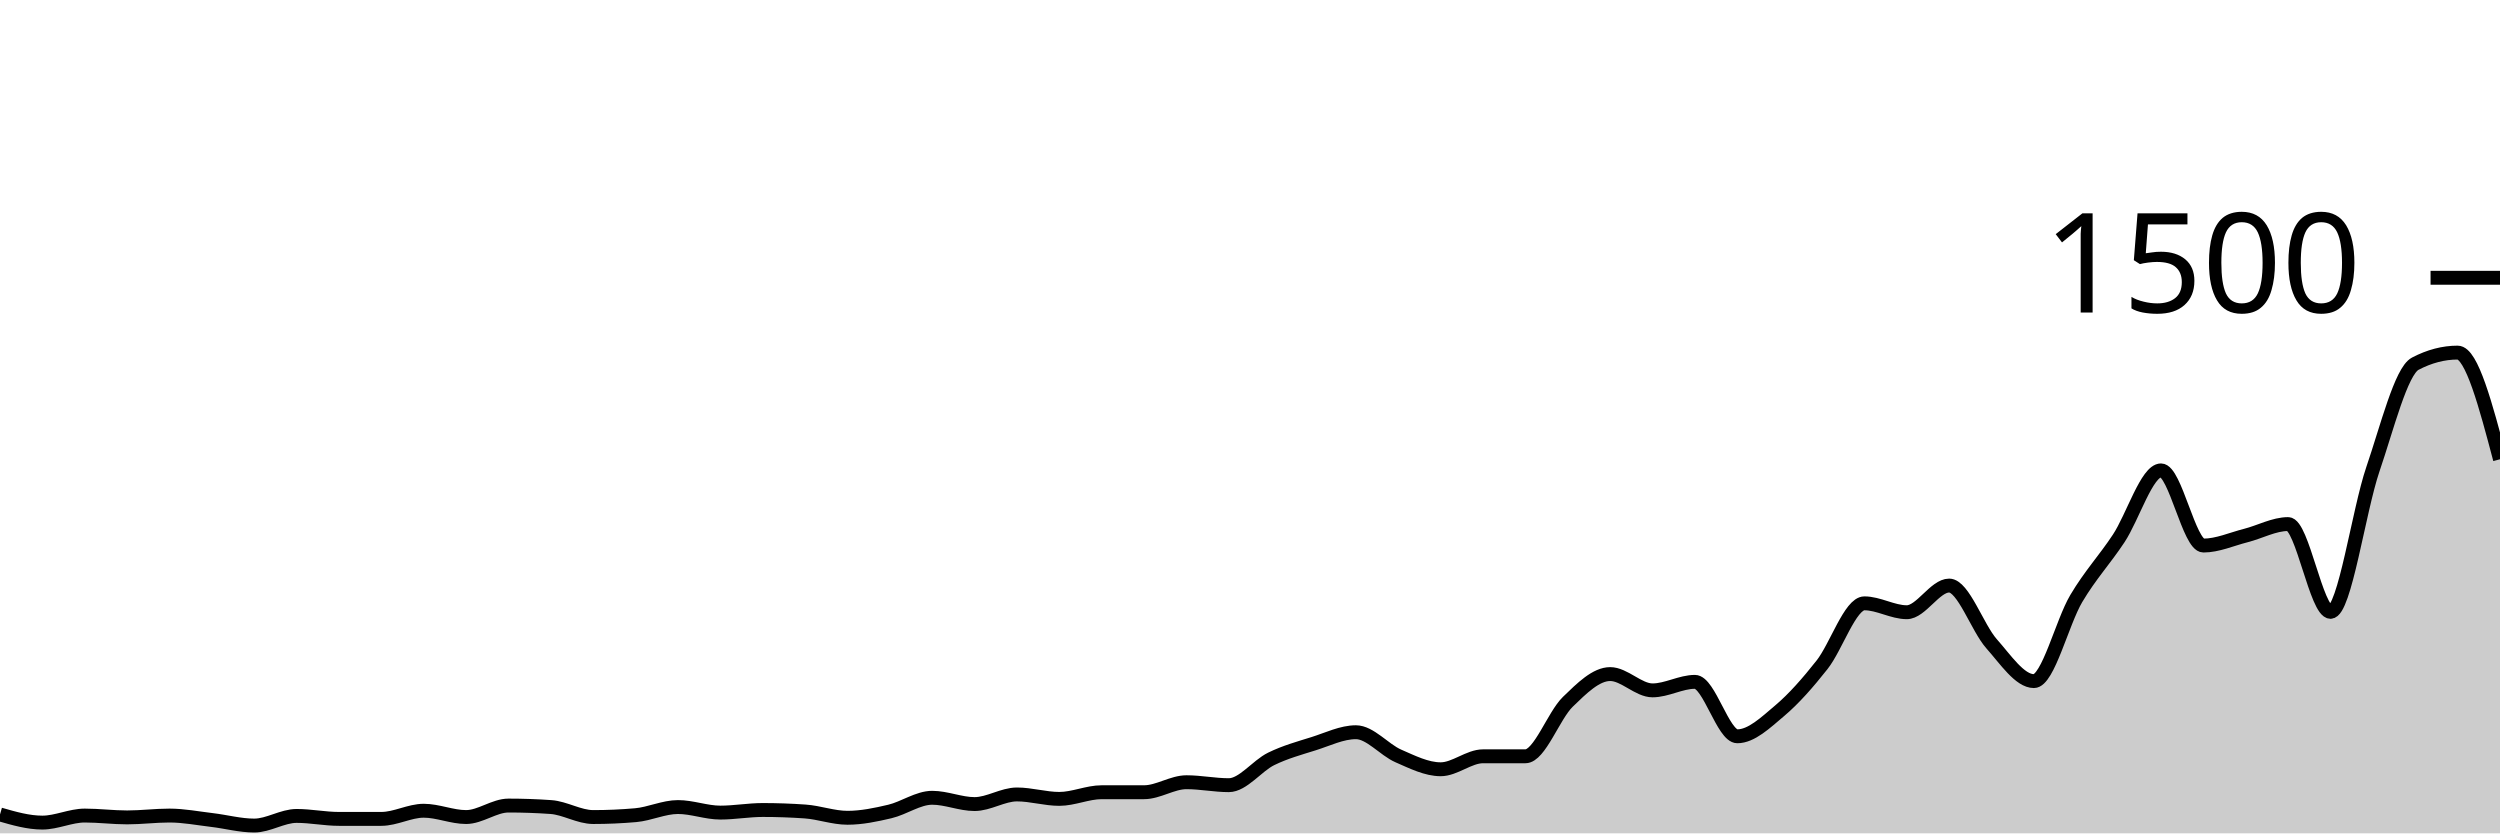
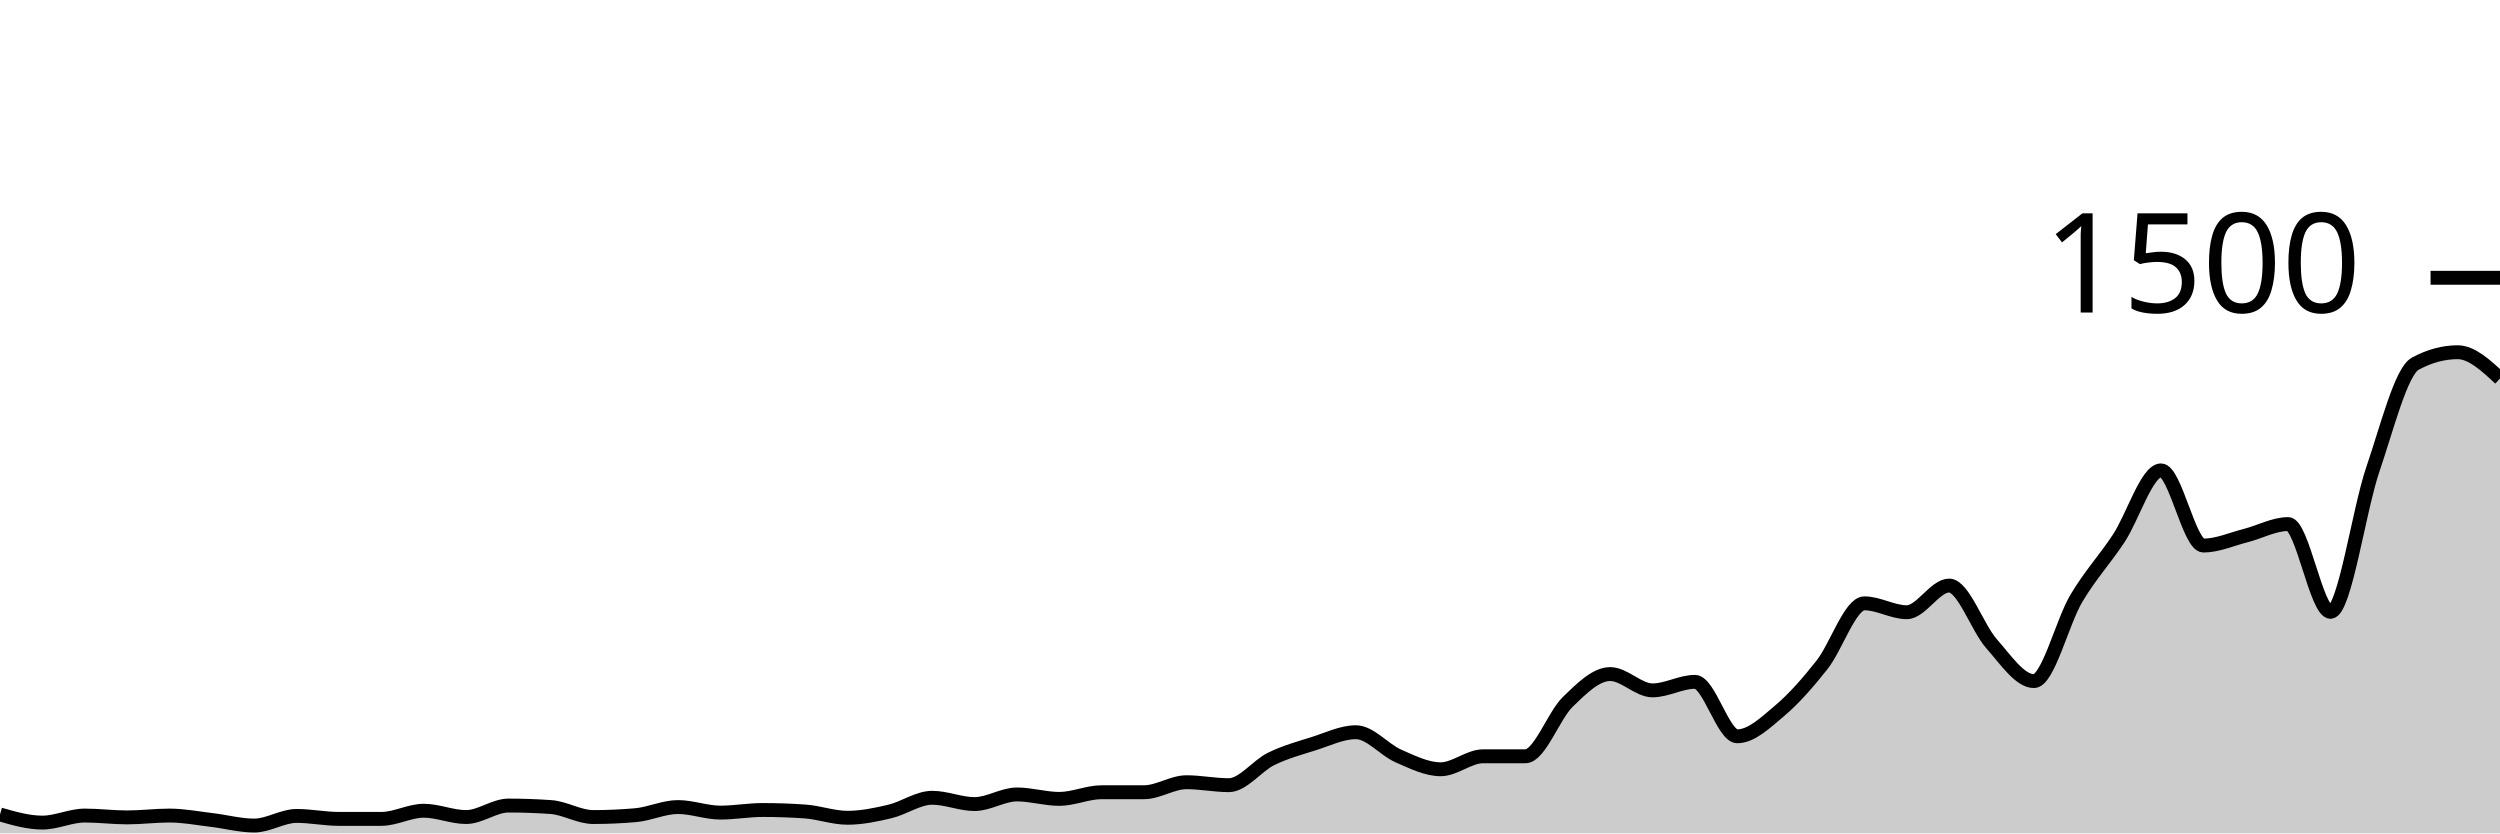
<svg xmlns="http://www.w3.org/2000/svg" viewBox="0 0 180 60">
  <g transform="translate(0,20)">
-     <path class="area" fill="rgba(0, 0, 0, 0.2)" d="M0,38.64C1.017,38.933,2.034,39.227,3.051,39.227C4.068,39.227,5.085,38.72,6.102,38.72C7.119,38.72,8.136,38.853,9.153,38.853C10.169,38.853,11.186,38.72,12.203,38.72C13.22,38.72,14.237,38.92,15.254,39.04C16.271,39.16,17.288,39.44,18.305,39.44C19.322,39.44,20.339,38.747,21.356,38.747C22.373,38.747,23.39,38.96,24.407,38.96C25.424,38.96,26.441,38.96,27.458,38.96C28.475,38.96,29.492,38.373,30.508,38.373C31.525,38.373,32.542,38.827,33.559,38.827C34.576,38.827,35.593,38,36.61,38C37.627,38,38.644,38.036,39.661,38.107C40.678,38.178,41.695,38.827,42.712,38.827C43.729,38.827,44.746,38.782,45.763,38.693C46.78,38.604,47.797,38.107,48.814,38.107C49.831,38.107,50.847,38.507,51.864,38.507C52.881,38.507,53.898,38.32,54.915,38.32C55.932,38.32,56.949,38.356,57.966,38.427C58.983,38.498,60,38.88,61.017,38.88C62.034,38.88,63.051,38.667,64.068,38.427C65.085,38.187,66.102,37.44,67.119,37.44C68.136,37.44,69.153,37.893,70.169,37.893C71.186,37.893,72.203,37.2,73.22,37.2C74.237,37.2,75.254,37.52,76.271,37.52C77.288,37.52,78.305,37.04,79.322,37.04C80.339,37.04,81.356,37.04,82.373,37.04C83.39,37.04,84.407,36.32,85.424,36.32C86.441,36.32,87.458,36.533,88.475,36.533C89.492,36.533,90.508,35.138,91.525,34.64C92.542,34.142,93.559,33.867,94.576,33.547C95.593,33.227,96.61,32.72,97.627,32.72C98.644,32.72,99.661,33.982,100.678,34.427C101.695,34.871,102.712,35.387,103.729,35.387C104.746,35.387,105.763,34.453,106.78,34.453C107.797,34.453,108.814,34.453,109.831,34.453C110.847,34.453,111.864,31.52,112.881,30.533C113.898,29.547,114.915,28.533,115.932,28.533C116.949,28.533,117.966,29.707,118.983,29.707C120,29.707,121.017,29.093,122.034,29.093C123.051,29.093,124.068,33.013,125.085,33.013C126.102,33.013,127.119,32.031,128.136,31.173C129.153,30.316,130.169,29.156,131.186,27.867C132.203,26.578,133.22,23.44,134.237,23.44C135.254,23.44,136.271,24.08,137.288,24.08C138.305,24.08,139.322,22.16,140.339,22.16C141.356,22.16,142.373,25.2,143.39,26.347C144.407,27.493,145.424,29.04,146.441,29.04C147.458,29.04,148.475,24.804,149.492,23.093C150.508,21.382,151.525,20.311,152.542,18.773C153.559,17.236,154.576,13.867,155.593,13.867C156.61,13.867,157.627,19.28,158.644,19.28C159.661,19.28,160.678,18.818,161.695,18.56C162.712,18.302,163.729,17.733,164.746,17.733C165.763,17.733,166.78,24.053,167.797,24.053C168.814,24.053,169.831,16.764,170.847,13.787C171.864,10.809,172.881,6.72,173.898,6.187C174.915,5.653,175.932,5.387,176.949,5.387C177.966,5.387,178.983,9.227,180,13.067L180,40C178.983,40,177.966,40,176.949,40C175.932,40,174.915,40,173.898,40C172.881,40,171.864,40,170.847,40C169.831,40,168.814,40,167.797,40C166.78,40,165.763,40,164.746,40C163.729,40,162.712,40,161.695,40C160.678,40,159.661,40,158.644,40C157.627,40,156.61,40,155.593,40C154.576,40,153.559,40,152.542,40C151.525,40,150.508,40,149.492,40C148.475,40,147.458,40,146.441,40C145.424,40,144.407,40,143.39,40C142.373,40,141.356,40,140.339,40C139.322,40,138.305,40,137.288,40C136.271,40,135.254,40,134.237,40C133.22,40,132.203,40,131.186,40C130.169,40,129.153,40,128.136,40C127.119,40,126.102,40,125.085,40C124.068,40,123.051,40,122.034,40C121.017,40,120,40,118.983,40C117.966,40,116.949,40,115.932,40C114.915,40,113.898,40,112.881,40C111.864,40,110.847,40,109.831,40C108.814,40,107.797,40,106.78,40C105.763,40,104.746,40,103.729,40C102.712,40,101.695,40,100.678,40C99.661,40,98.644,40,97.627,40C96.61,40,95.593,40,94.576,40C93.559,40,92.542,40,91.525,40C90.508,40,89.492,40,88.475,40C87.458,40,86.441,40,85.424,40C84.407,40,83.39,40,82.373,40C81.356,40,80.339,40,79.322,40C78.305,40,77.288,40,76.271,40C75.254,40,74.237,40,73.22,40C72.203,40,71.186,40,70.169,40C69.153,40,68.136,40,67.119,40C66.102,40,65.085,40,64.068,40C63.051,40,62.034,40,61.017,40C60,40,58.983,40,57.966,40C56.949,40,55.932,40,54.915,40C53.898,40,52.881,40,51.864,40C50.847,40,49.831,40,48.814,40C47.797,40,46.78,40,45.763,40C44.746,40,43.729,40,42.712,40C41.695,40,40.678,40,39.661,40C38.644,40,37.627,40,36.61,40C35.593,40,34.576,40,33.559,40C32.542,40,31.525,40,30.508,40C29.492,40,28.475,40,27.458,40C26.441,40,25.424,40,24.407,40C23.39,40,22.373,40,21.356,40C20.339,40,19.322,40,18.305,40C17.288,40,16.271,40,15.254,40C14.237,40,13.22,40,12.203,40C11.186,40,10.169,40,9.153,40C8.136,40,7.119,40,6.102,40C5.085,40,4.068,40,3.051,40C2.034,40,1.017,40,0,40Z" />
-     <path class="line" stroke="black" fill="none" d="M0,38.64C1.017,38.933,2.034,39.227,3.051,39.227C4.068,39.227,5.085,38.72,6.102,38.72C7.119,38.72,8.136,38.853,9.153,38.853C10.169,38.853,11.186,38.72,12.203,38.72C13.22,38.72,14.237,38.92,15.254,39.04C16.271,39.16,17.288,39.44,18.305,39.44C19.322,39.44,20.339,38.747,21.356,38.747C22.373,38.747,23.39,38.96,24.407,38.96C25.424,38.96,26.441,38.96,27.458,38.96C28.475,38.96,29.492,38.373,30.508,38.373C31.525,38.373,32.542,38.827,33.559,38.827C34.576,38.827,35.593,38,36.61,38C37.627,38,38.644,38.036,39.661,38.107C40.678,38.178,41.695,38.827,42.712,38.827C43.729,38.827,44.746,38.782,45.763,38.693C46.78,38.604,47.797,38.107,48.814,38.107C49.831,38.107,50.847,38.507,51.864,38.507C52.881,38.507,53.898,38.32,54.915,38.32C55.932,38.32,56.949,38.356,57.966,38.427C58.983,38.498,60,38.88,61.017,38.88C62.034,38.88,63.051,38.667,64.068,38.427C65.085,38.187,66.102,37.44,67.119,37.44C68.136,37.44,69.153,37.893,70.169,37.893C71.186,37.893,72.203,37.2,73.22,37.2C74.237,37.2,75.254,37.52,76.271,37.52C77.288,37.52,78.305,37.04,79.322,37.04C80.339,37.04,81.356,37.04,82.373,37.04C83.39,37.04,84.407,36.32,85.424,36.32C86.441,36.32,87.458,36.533,88.475,36.533C89.492,36.533,90.508,35.138,91.525,34.64C92.542,34.142,93.559,33.867,94.576,33.547C95.593,33.227,96.61,32.72,97.627,32.72C98.644,32.72,99.661,33.982,100.678,34.427C101.695,34.871,102.712,35.387,103.729,35.387C104.746,35.387,105.763,34.453,106.78,34.453C107.797,34.453,108.814,34.453,109.831,34.453C110.847,34.453,111.864,31.52,112.881,30.533C113.898,29.547,114.915,28.533,115.932,28.533C116.949,28.533,117.966,29.707,118.983,29.707C120,29.707,121.017,29.093,122.034,29.093C123.051,29.093,124.068,33.013,125.085,33.013C126.102,33.013,127.119,32.031,128.136,31.173C129.153,30.316,130.169,29.156,131.186,27.867C132.203,26.578,133.22,23.44,134.237,23.44C135.254,23.44,136.271,24.08,137.288,24.08C138.305,24.08,139.322,22.16,140.339,22.16C141.356,22.16,142.373,25.2,143.39,26.347C144.407,27.493,145.424,29.04,146.441,29.04C147.458,29.04,148.475,24.804,149.492,23.093C150.508,21.382,151.525,20.311,152.542,18.773C153.559,17.236,154.576,13.867,155.593,13.867C156.61,13.867,157.627,19.28,158.644,19.28C159.661,19.28,160.678,18.818,161.695,18.56C162.712,18.302,163.729,17.733,164.746,17.733C165.763,17.733,166.78,24.053,167.797,24.053C168.814,24.053,169.831,16.764,170.847,13.787C171.864,10.809,172.881,6.72,173.898,6.187C174.915,5.653,175.932,5.387,176.949,5.387C177.966,5.387,178.983,9.227,180,13.067" />
+     <path class="area" fill="rgba(0, 0, 0, 0.2)" d="M0,38.64C1.017,38.933,2.034,39.227,3.051,39.227C4.068,39.227,5.085,38.72,6.102,38.72C7.119,38.72,8.136,38.853,9.153,38.853C10.169,38.853,11.186,38.72,12.203,38.72C13.22,38.72,14.237,38.92,15.254,39.04C16.271,39.16,17.288,39.44,18.305,39.44C19.322,39.44,20.339,38.747,21.356,38.747C22.373,38.747,23.39,38.96,24.407,38.96C25.424,38.96,26.441,38.96,27.458,38.96C28.475,38.96,29.492,38.373,30.508,38.373C31.525,38.373,32.542,38.827,33.559,38.827C34.576,38.827,35.593,38,36.61,38C37.627,38,38.644,38.036,39.661,38.107C40.678,38.178,41.695,38.827,42.712,38.827C43.729,38.827,44.746,38.782,45.763,38.693C46.78,38.604,47.797,38.107,48.814,38.107C49.831,38.107,50.847,38.507,51.864,38.507C52.881,38.507,53.898,38.32,54.915,38.32C55.932,38.32,56.949,38.356,57.966,38.427C58.983,38.498,60,38.88,61.017,38.88C62.034,38.88,63.051,38.667,64.068,38.427C65.085,38.187,66.102,37.44,67.119,37.44C68.136,37.44,69.153,37.893,70.169,37.893C71.186,37.893,72.203,37.2,73.22,37.2C74.237,37.2,75.254,37.52,76.271,37.52C77.288,37.52,78.305,37.04,79.322,37.04C80.339,37.04,81.356,37.04,82.373,37.04C83.39,37.04,84.407,36.32,85.424,36.32C86.441,36.32,87.458,36.533,88.475,36.533C89.492,36.533,90.508,35.138,91.525,34.64C92.542,34.142,93.559,33.867,94.576,33.547C95.593,33.227,96.61,32.72,97.627,32.72C98.644,32.72,99.661,33.982,100.678,34.427C101.695,34.871,102.712,35.387,103.729,35.387C104.746,35.387,105.763,34.453,106.78,34.453C107.797,34.453,108.814,34.453,109.831,34.453C110.847,34.453,111.864,31.52,112.881,30.533C113.898,29.547,114.915,28.533,115.932,28.533C116.949,28.533,117.966,29.707,118.983,29.707C120,29.707,121.017,29.093,122.034,29.093C123.051,29.093,124.068,33.013,125.085,33.013C126.102,33.013,127.119,32.031,128.136,31.173C129.153,30.316,130.169,29.156,131.186,27.867C132.203,26.578,133.22,23.44,134.237,23.44C135.254,23.44,136.271,24.08,137.288,24.08C138.305,24.08,139.322,22.16,140.339,22.16C141.356,22.16,142.373,25.2,143.39,26.347C144.407,27.493,145.424,29.04,146.441,29.04C147.458,29.04,148.475,24.804,149.492,23.093C150.508,21.382,151.525,20.311,152.542,18.773C153.559,17.236,154.576,13.867,155.593,13.867C156.61,13.867,157.627,19.28,158.644,19.28C159.661,19.28,160.678,18.818,161.695,18.56C162.712,18.302,163.729,17.733,164.746,17.733C165.763,17.733,166.78,24.053,167.797,24.053C168.814,24.053,169.831,16.764,170.847,13.787C171.864,10.809,172.881,6.738,173.898,6.187C174.915,5.636,175.932,5.36,176.949,5.36C177.966,5.36,178.983,6.307,180,7.253L180,40C178.983,40,177.966,40,176.949,40C175.932,40,174.915,40,173.898,40C172.881,40,171.864,40,170.847,40C169.831,40,168.814,40,167.797,40C166.78,40,165.763,40,164.746,40C163.729,40,162.712,40,161.695,40C160.678,40,159.661,40,158.644,40C157.627,40,156.61,40,155.593,40C154.576,40,153.559,40,152.542,40C151.525,40,150.508,40,149.492,40C148.475,40,147.458,40,146.441,40C145.424,40,144.407,40,143.39,40C142.373,40,141.356,40,140.339,40C139.322,40,138.305,40,137.288,40C136.271,40,135.254,40,134.237,40C133.22,40,132.203,40,131.186,40C130.169,40,129.153,40,128.136,40C127.119,40,126.102,40,125.085,40C124.068,40,123.051,40,122.034,40C121.017,40,120,40,118.983,40C117.966,40,116.949,40,115.932,40C114.915,40,113.898,40,112.881,40C111.864,40,110.847,40,109.831,40C108.814,40,107.797,40,106.78,40C105.763,40,104.746,40,103.729,40C102.712,40,101.695,40,100.678,40C99.661,40,98.644,40,97.627,40C96.61,40,95.593,40,94.576,40C93.559,40,92.542,40,91.525,40C90.508,40,89.492,40,88.475,40C87.458,40,86.441,40,85.424,40C84.407,40,83.39,40,82.373,40C81.356,40,80.339,40,79.322,40C78.305,40,77.288,40,76.271,40C75.254,40,74.237,40,73.22,40C72.203,40,71.186,40,70.169,40C69.153,40,68.136,40,67.119,40C66.102,40,65.085,40,64.068,40C63.051,40,62.034,40,61.017,40C60,40,58.983,40,57.966,40C56.949,40,55.932,40,54.915,40C53.898,40,52.881,40,51.864,40C50.847,40,49.831,40,48.814,40C47.797,40,46.78,40,45.763,40C44.746,40,43.729,40,42.712,40C41.695,40,40.678,40,39.661,40C38.644,40,37.627,40,36.61,40C35.593,40,34.576,40,33.559,40C32.542,40,31.525,40,30.508,40C29.492,40,28.475,40,27.458,40C26.441,40,25.424,40,24.407,40C23.39,40,22.373,40,21.356,40C20.339,40,19.322,40,18.305,40C17.288,40,16.271,40,15.254,40C14.237,40,13.22,40,12.203,40C11.186,40,10.169,40,9.153,40C8.136,40,7.119,40,6.102,40C5.085,40,4.068,40,3.051,40C2.034,40,1.017,40,0,40Z" />
+     <path class="line" stroke="black" fill="none" d="M0,38.64C1.017,38.933,2.034,39.227,3.051,39.227C4.068,39.227,5.085,38.72,6.102,38.72C7.119,38.72,8.136,38.853,9.153,38.853C10.169,38.853,11.186,38.72,12.203,38.72C13.22,38.72,14.237,38.92,15.254,39.04C16.271,39.16,17.288,39.44,18.305,39.44C19.322,39.44,20.339,38.747,21.356,38.747C22.373,38.747,23.39,38.96,24.407,38.96C25.424,38.96,26.441,38.96,27.458,38.96C28.475,38.96,29.492,38.373,30.508,38.373C31.525,38.373,32.542,38.827,33.559,38.827C34.576,38.827,35.593,38,36.61,38C37.627,38,38.644,38.036,39.661,38.107C40.678,38.178,41.695,38.827,42.712,38.827C43.729,38.827,44.746,38.782,45.763,38.693C46.78,38.604,47.797,38.107,48.814,38.107C49.831,38.107,50.847,38.507,51.864,38.507C52.881,38.507,53.898,38.32,54.915,38.32C55.932,38.32,56.949,38.356,57.966,38.427C58.983,38.498,60,38.88,61.017,38.88C62.034,38.88,63.051,38.667,64.068,38.427C65.085,38.187,66.102,37.44,67.119,37.44C68.136,37.44,69.153,37.893,70.169,37.893C71.186,37.893,72.203,37.2,73.22,37.2C74.237,37.2,75.254,37.52,76.271,37.52C77.288,37.52,78.305,37.04,79.322,37.04C80.339,37.04,81.356,37.04,82.373,37.04C83.39,37.04,84.407,36.32,85.424,36.32C86.441,36.32,87.458,36.533,88.475,36.533C89.492,36.533,90.508,35.138,91.525,34.64C92.542,34.142,93.559,33.867,94.576,33.547C95.593,33.227,96.61,32.72,97.627,32.72C98.644,32.72,99.661,33.982,100.678,34.427C101.695,34.871,102.712,35.387,103.729,35.387C104.746,35.387,105.763,34.453,106.78,34.453C107.797,34.453,108.814,34.453,109.831,34.453C110.847,34.453,111.864,31.52,112.881,30.533C113.898,29.547,114.915,28.533,115.932,28.533C116.949,28.533,117.966,29.707,118.983,29.707C120,29.707,121.017,29.093,122.034,29.093C123.051,29.093,124.068,33.013,125.085,33.013C126.102,33.013,127.119,32.031,128.136,31.173C129.153,30.316,130.169,29.156,131.186,27.867C132.203,26.578,133.22,23.44,134.237,23.44C135.254,23.44,136.271,24.08,137.288,24.08C138.305,24.08,139.322,22.16,140.339,22.16C141.356,22.16,142.373,25.2,143.39,26.347C144.407,27.493,145.424,29.04,146.441,29.04C147.458,29.04,148.475,24.804,149.492,23.093C150.508,21.382,151.525,20.311,152.542,18.773C153.559,17.236,154.576,13.867,155.593,13.867C156.61,13.867,157.627,19.28,158.644,19.28C159.661,19.28,160.678,18.818,161.695,18.56C162.712,18.302,163.729,17.733,164.746,17.733C165.763,17.733,166.78,24.053,167.797,24.053C168.814,24.053,169.831,16.764,170.847,13.787C171.864,10.809,172.881,6.738,173.898,6.187C174.915,5.636,175.932,5.36,176.949,5.36C177.966,5.36,178.983,6.307,180,7.253" />
    <path class="axis-ceiling" stroke-width="1" stroke="black" fill="none" d="M175,0L180,0" />
    <text class="axis-ceiling-label" font-family="sans-serif" text-anchor="end" font-size="10px" x="170" y="2.5">1500</text>
  </g>
</svg>
